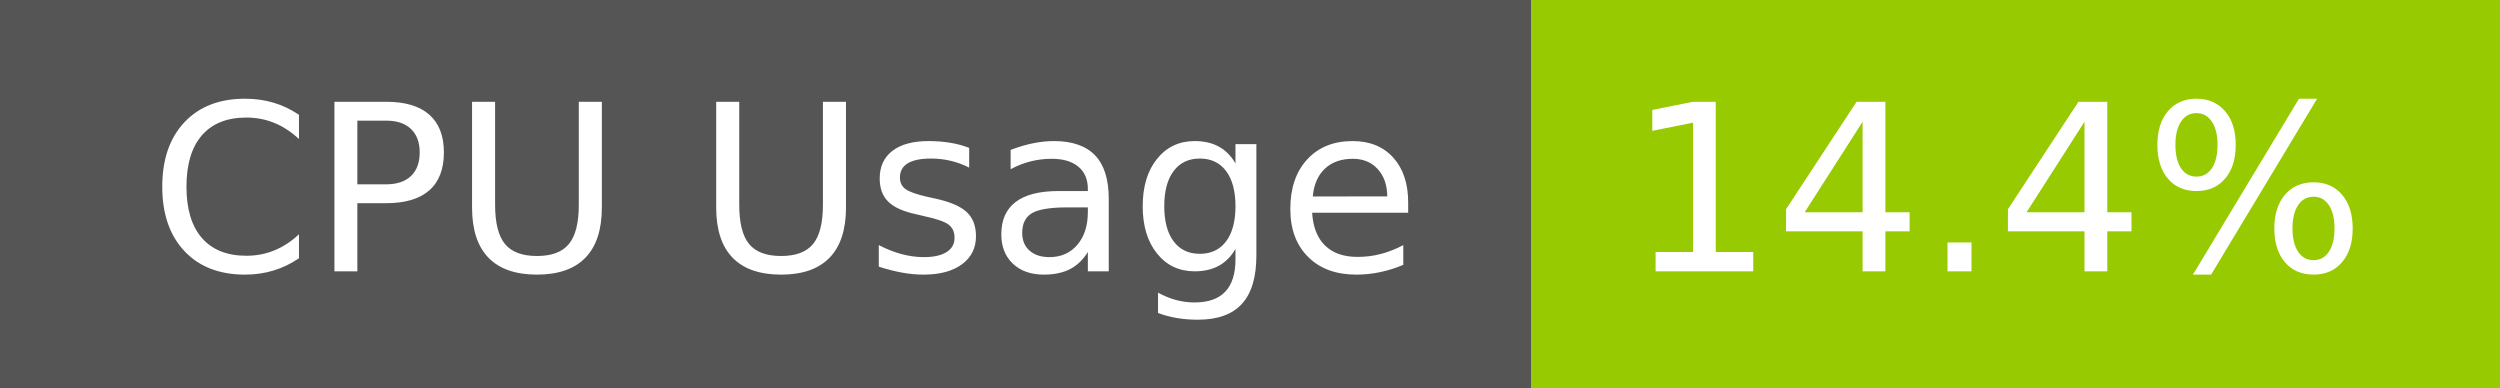
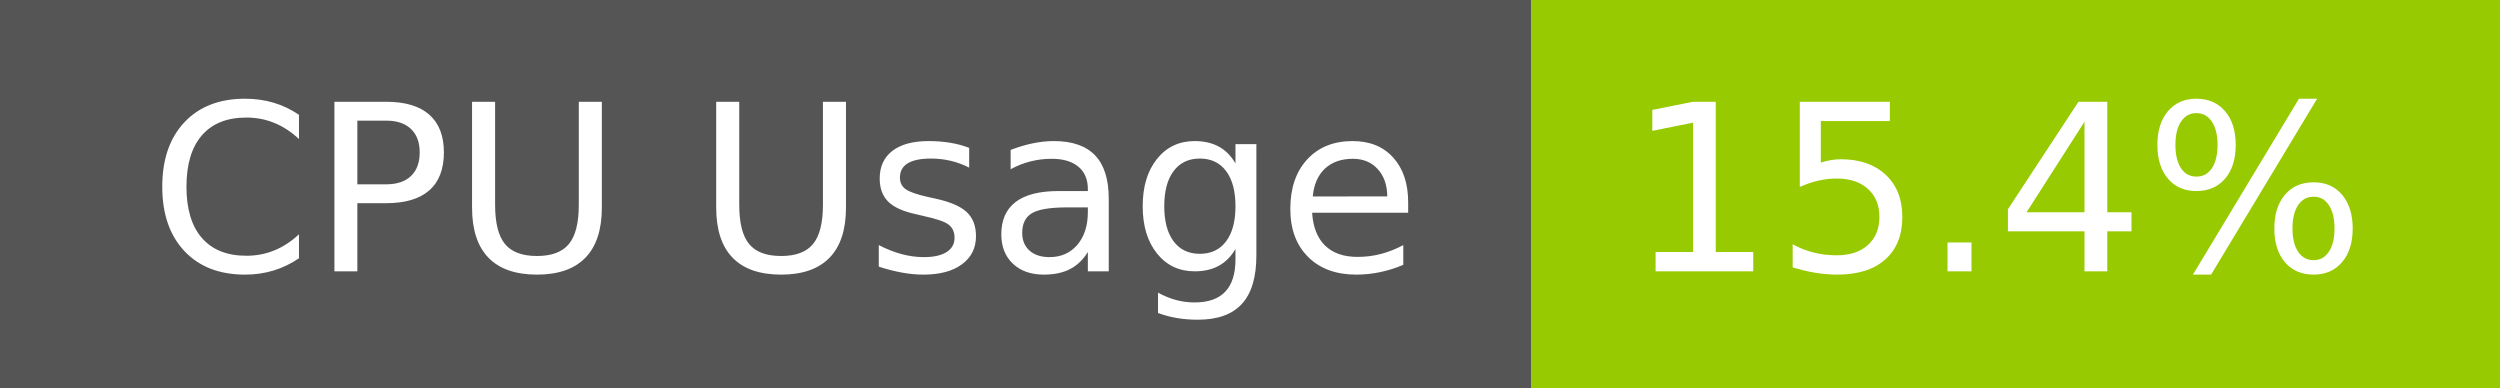
- <svg xmlns="http://www.w3.org/2000/svg" width="129" height="20" role="img" aria-label="CPU Usage: 14.4%">
+ <svg xmlns="http://www.w3.org/2000/svg" width="129" height="20" role="img" aria-label="CPU Usage: 15.4%">
  <g shape-rendering="crispEdges">
    <rect width="79" height="20" fill="#555" />
    <rect x="79" width="50" height="20" fill="#97ca00" />
  </g>
  <g fill="#fff" text-anchor="middle" font-family="Verdana,Geneva,DejaVu Sans,sans-serif" text-rendering="geometricPrecision" font-size="120">
    <text x="405" y="140" transform="scale(.1)" fill="#fff" textLength="665">CPU Usage</text>
-     <text x="1030" y="140" transform="scale(.1)" fill="#fff" textLength="390">14.4%</text>
+     <text x="1030" y="140" transform="scale(.1)" fill="#fff" textLength="390">15.4%</text>
  </g>
</svg>
